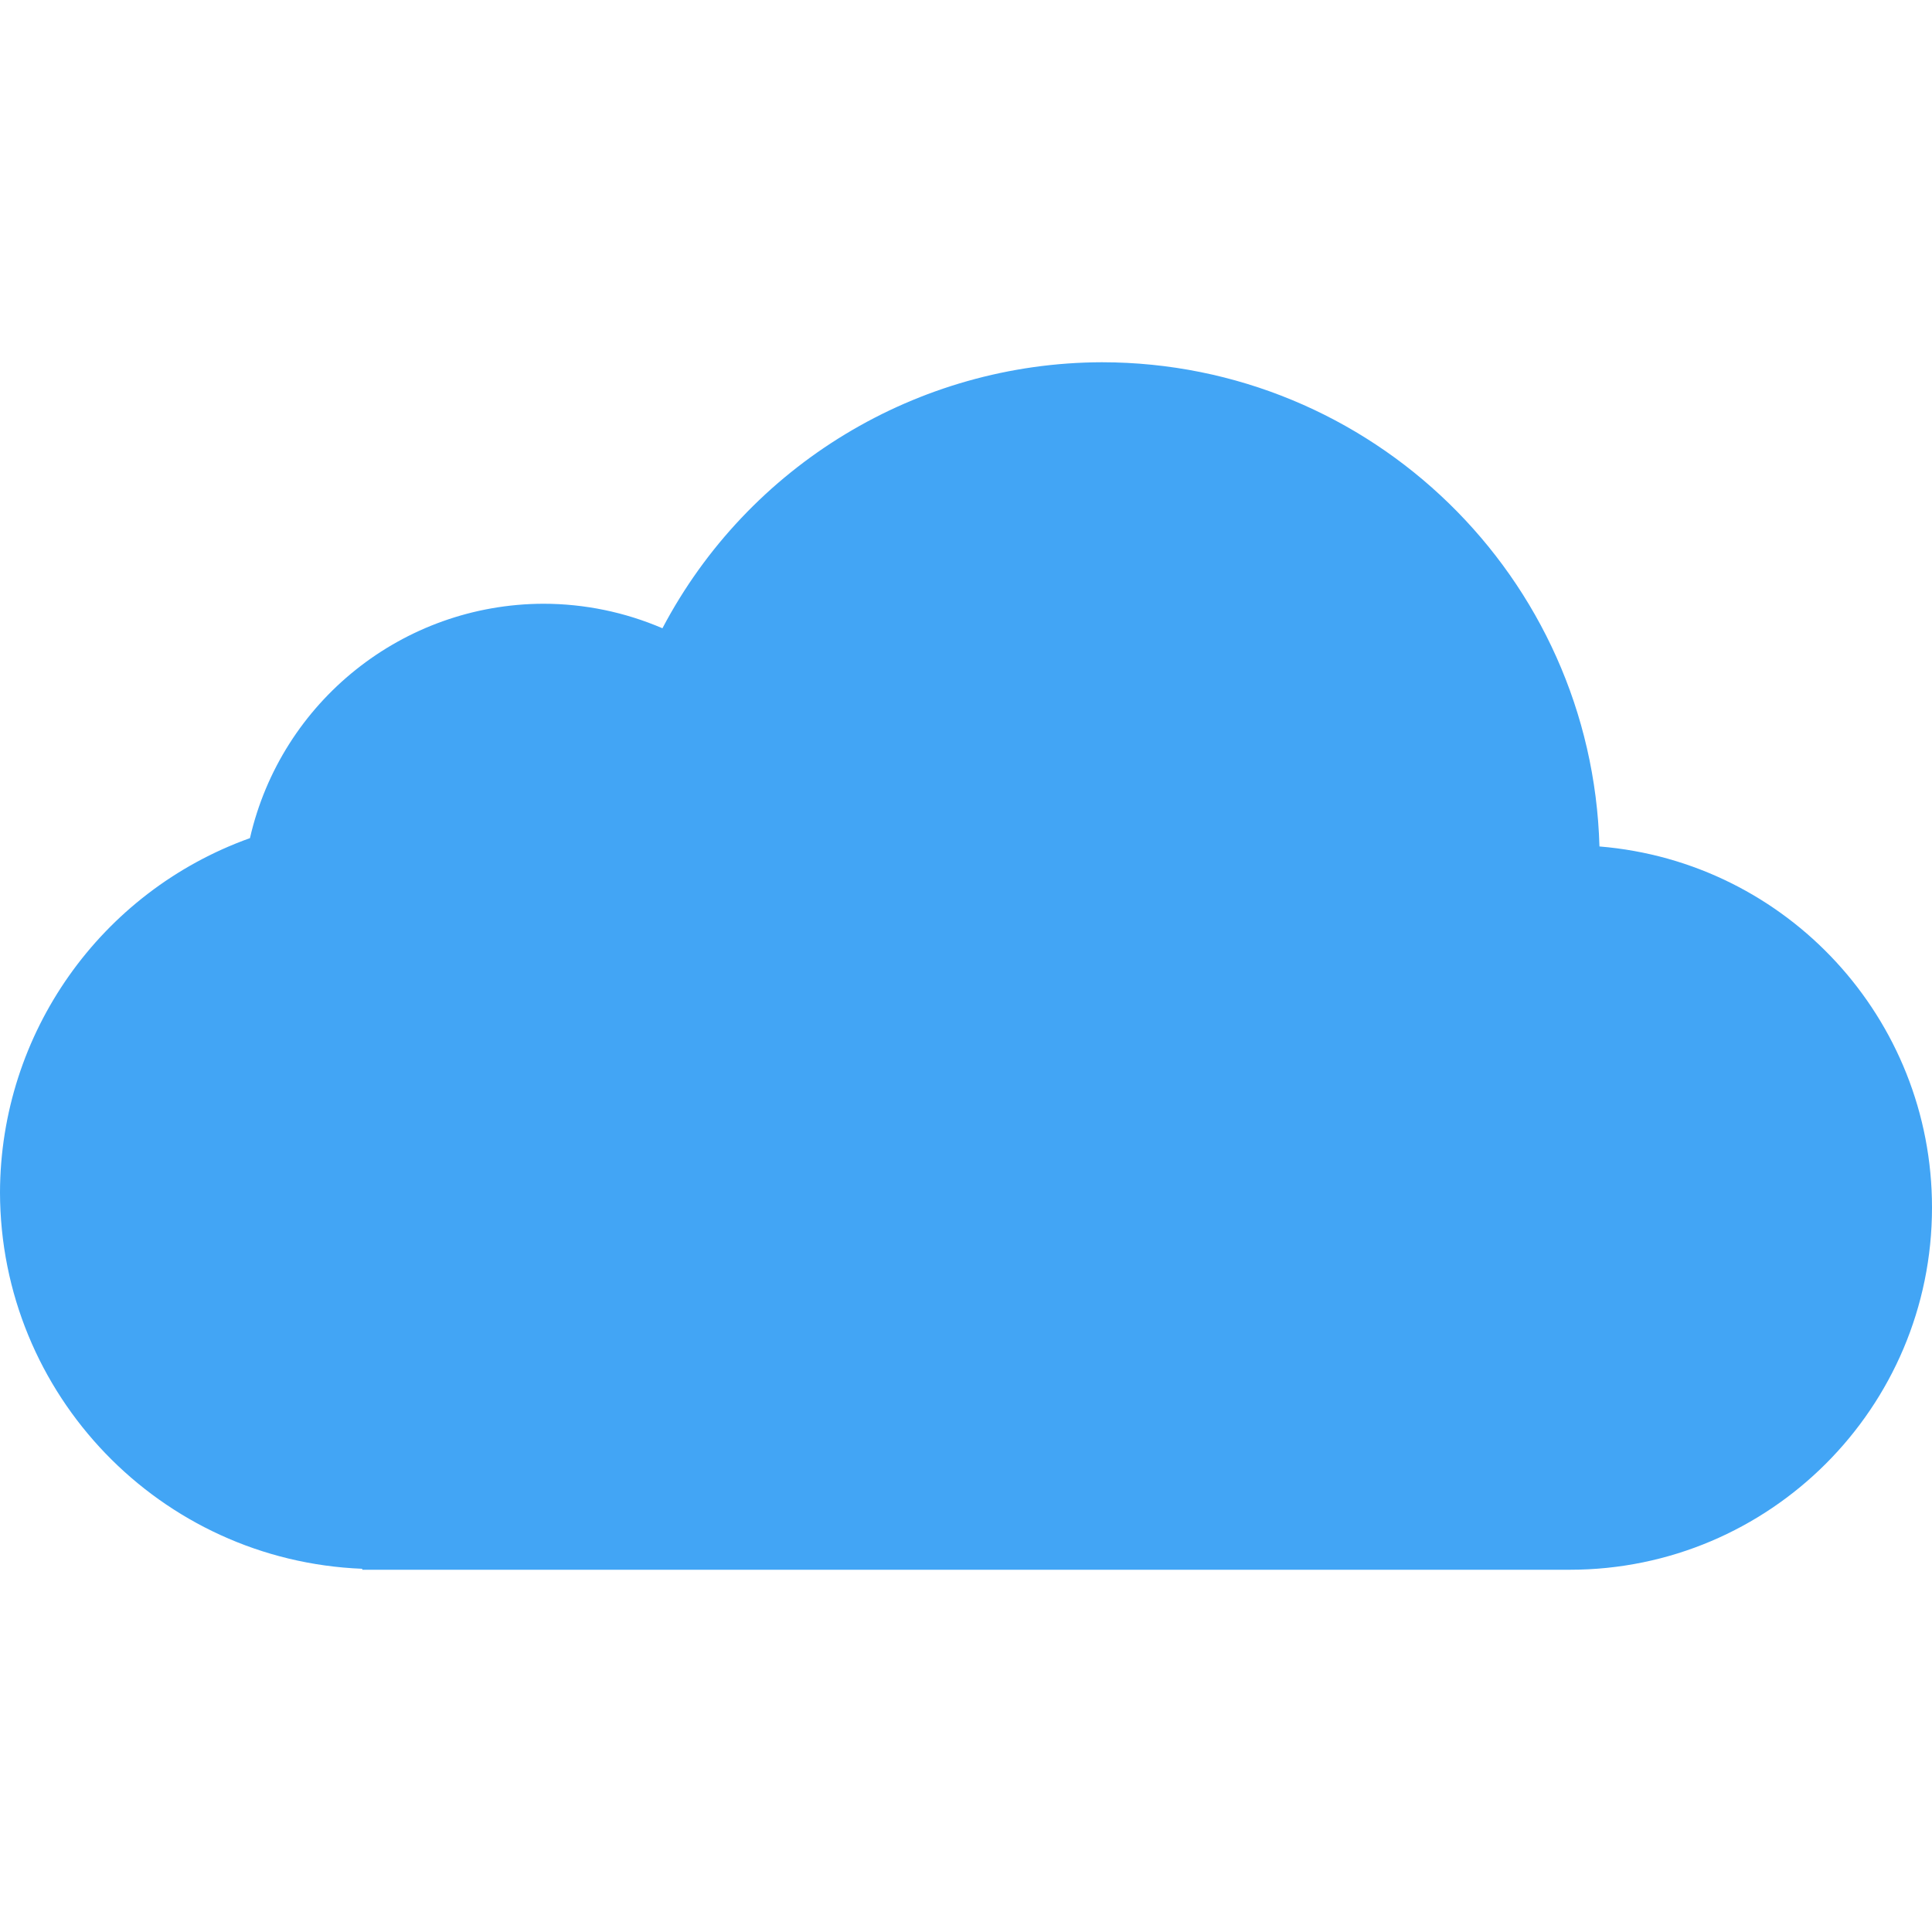
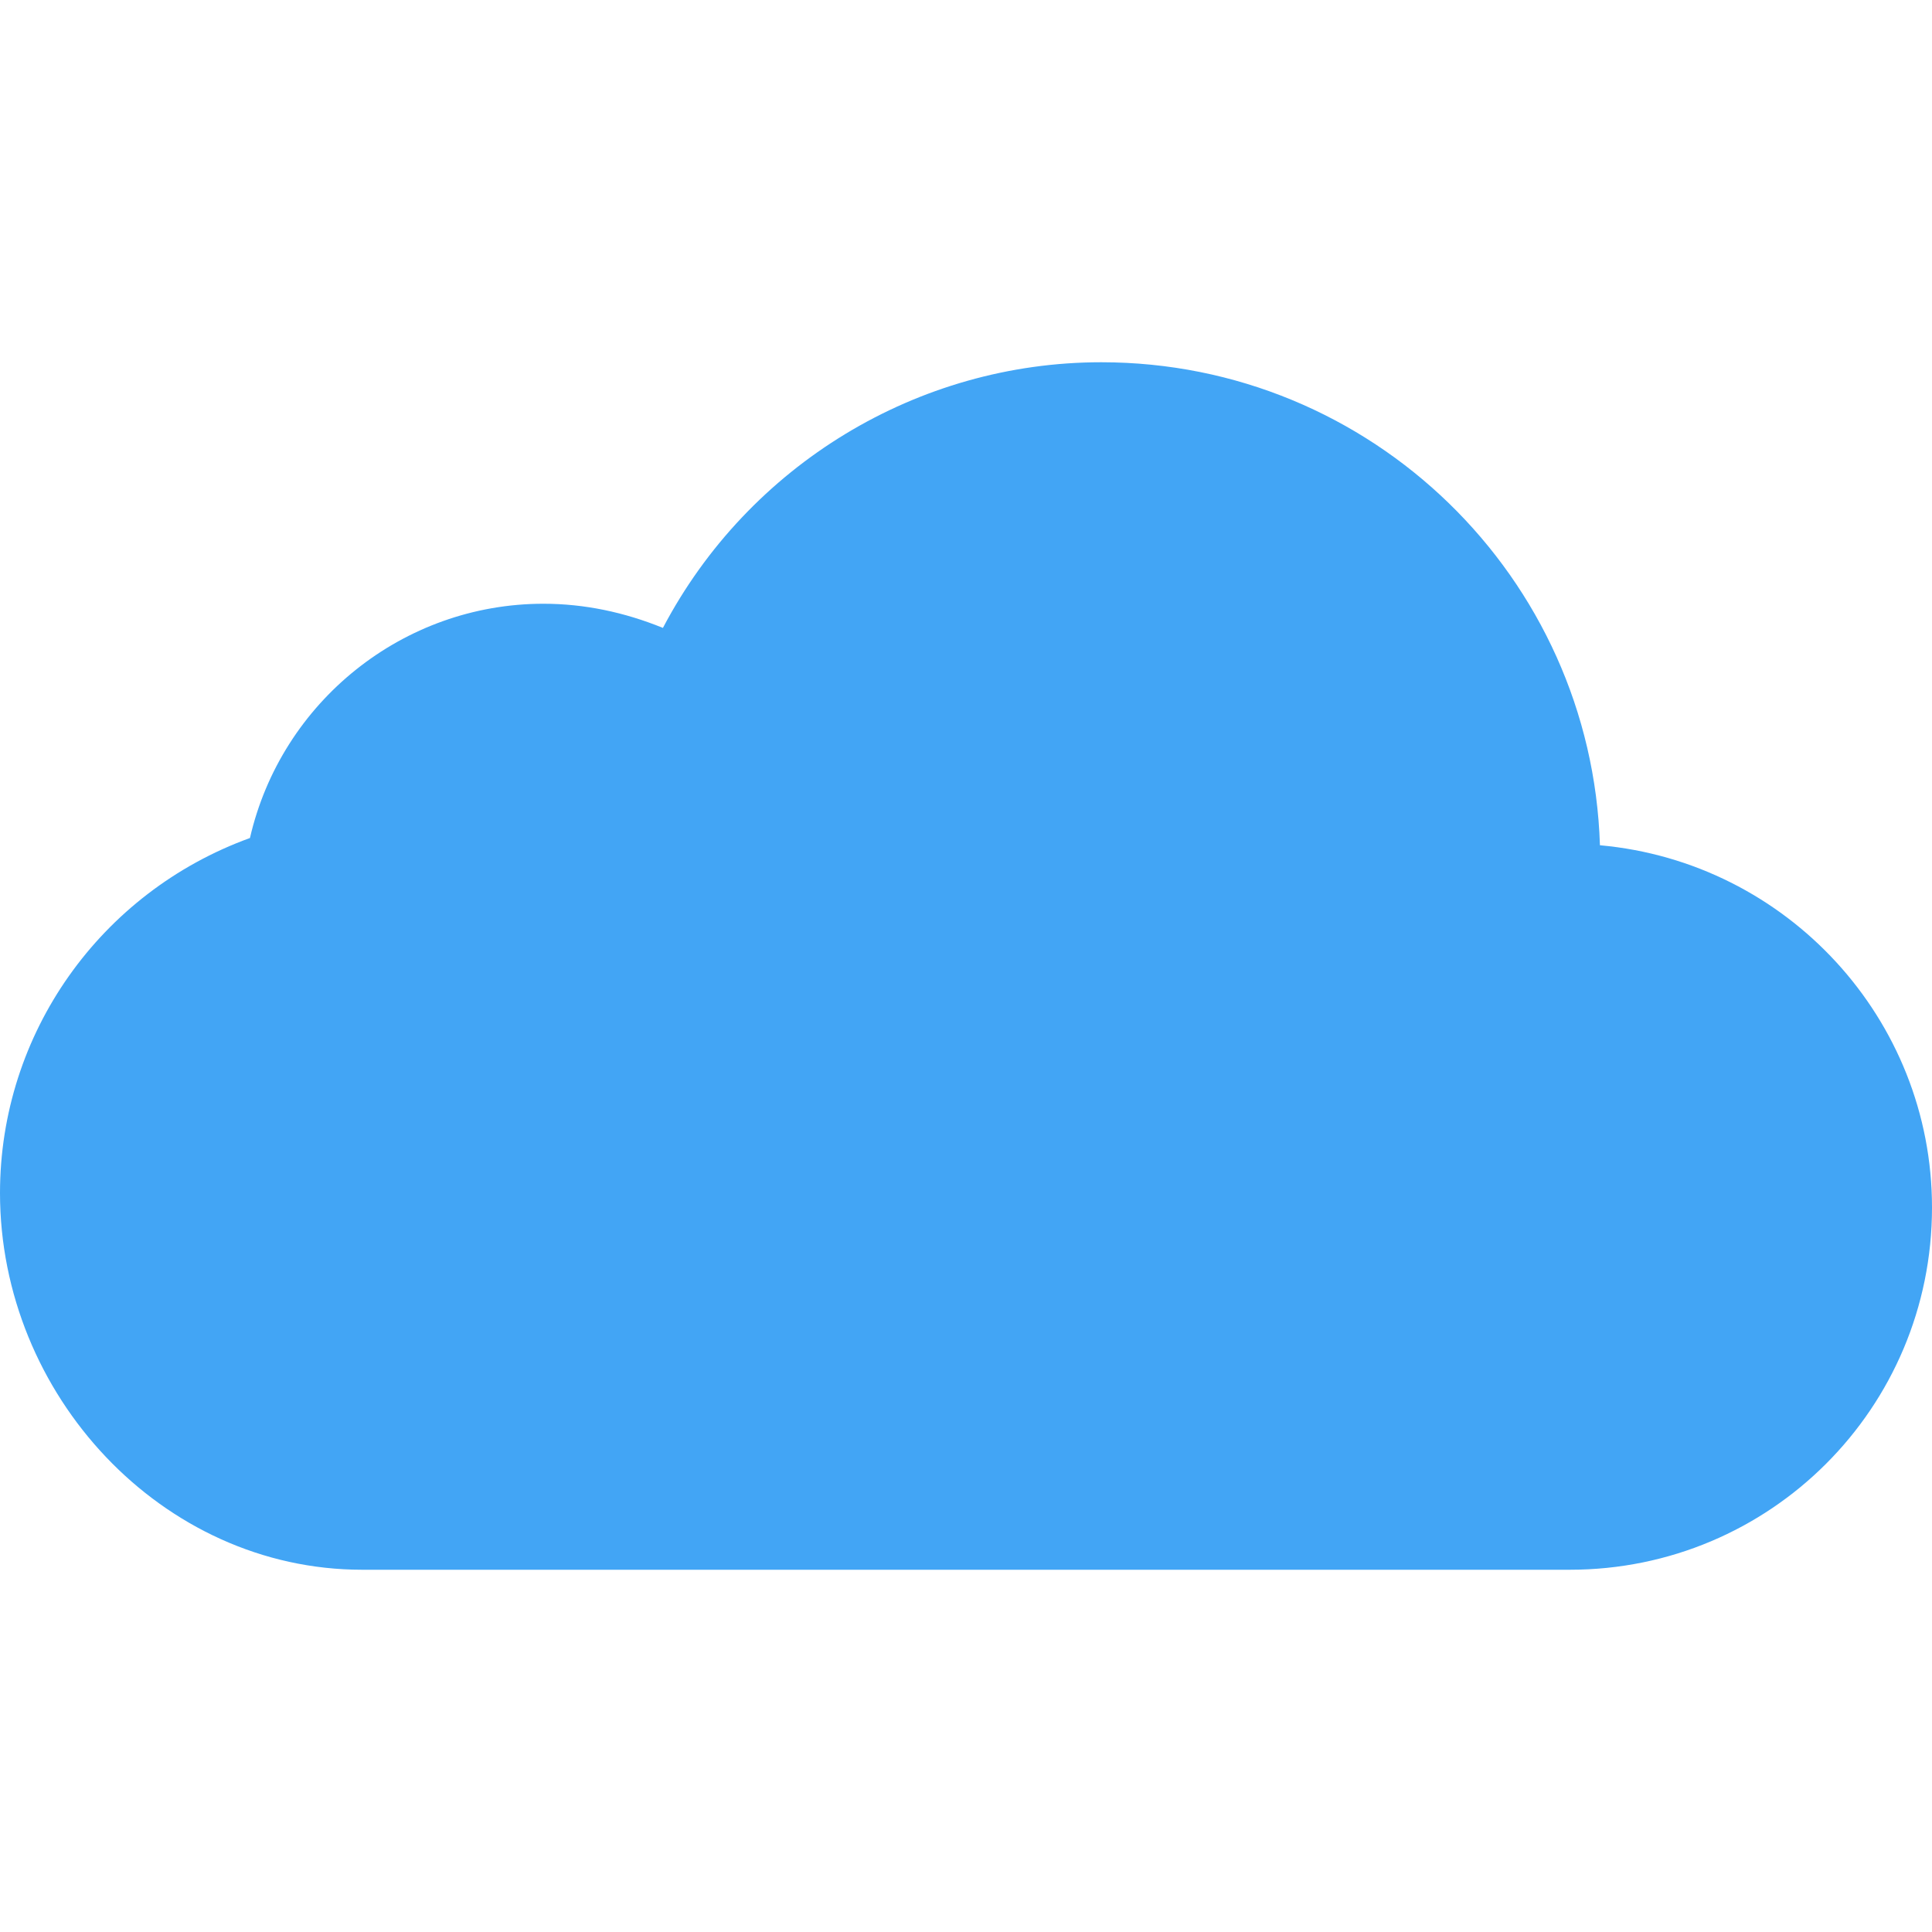
<svg xmlns="http://www.w3.org/2000/svg" width="16" height="16" version="1.1">
-   <path d="M 9.125 3 A 4.125 4.125 0 0 0 5.486 5.203 A 2.5 2.5 0 0 0 4.5 5 A 2.5 2.5 0 0 0 2.07 6.941 A 3.125 3.125 0 0 0 0 9.875 A 3.125 3.125 0 0 0 3 12.992 L 3 13 L 3.125 13 L 13 13 A 3 3 0 0 0 16 10 A 3 3 0 0 0 13.246 7.01 A 4.125 4.125 0 0 0 9.125 3 z " style="fill:#42a5f5" />
+   <path style="fill:#42a5f5" d="M 9.12,3 C 7.6,3 6.2,3.85 5.49,5.2 5.17,5.07 4.84,5 4.5,5 3.34,5 2.33,5.81 2.07,6.94 0.83,7.39 0,8.56 0,9.88 0,11.55 1.34,13 3,13 H 13 C 14.66,13 16,11.66 16,10 16,8.44 14.8,7.14 13.25,7 13.18,4.78 11.36,3 9.12,3 Z" />
</svg>
